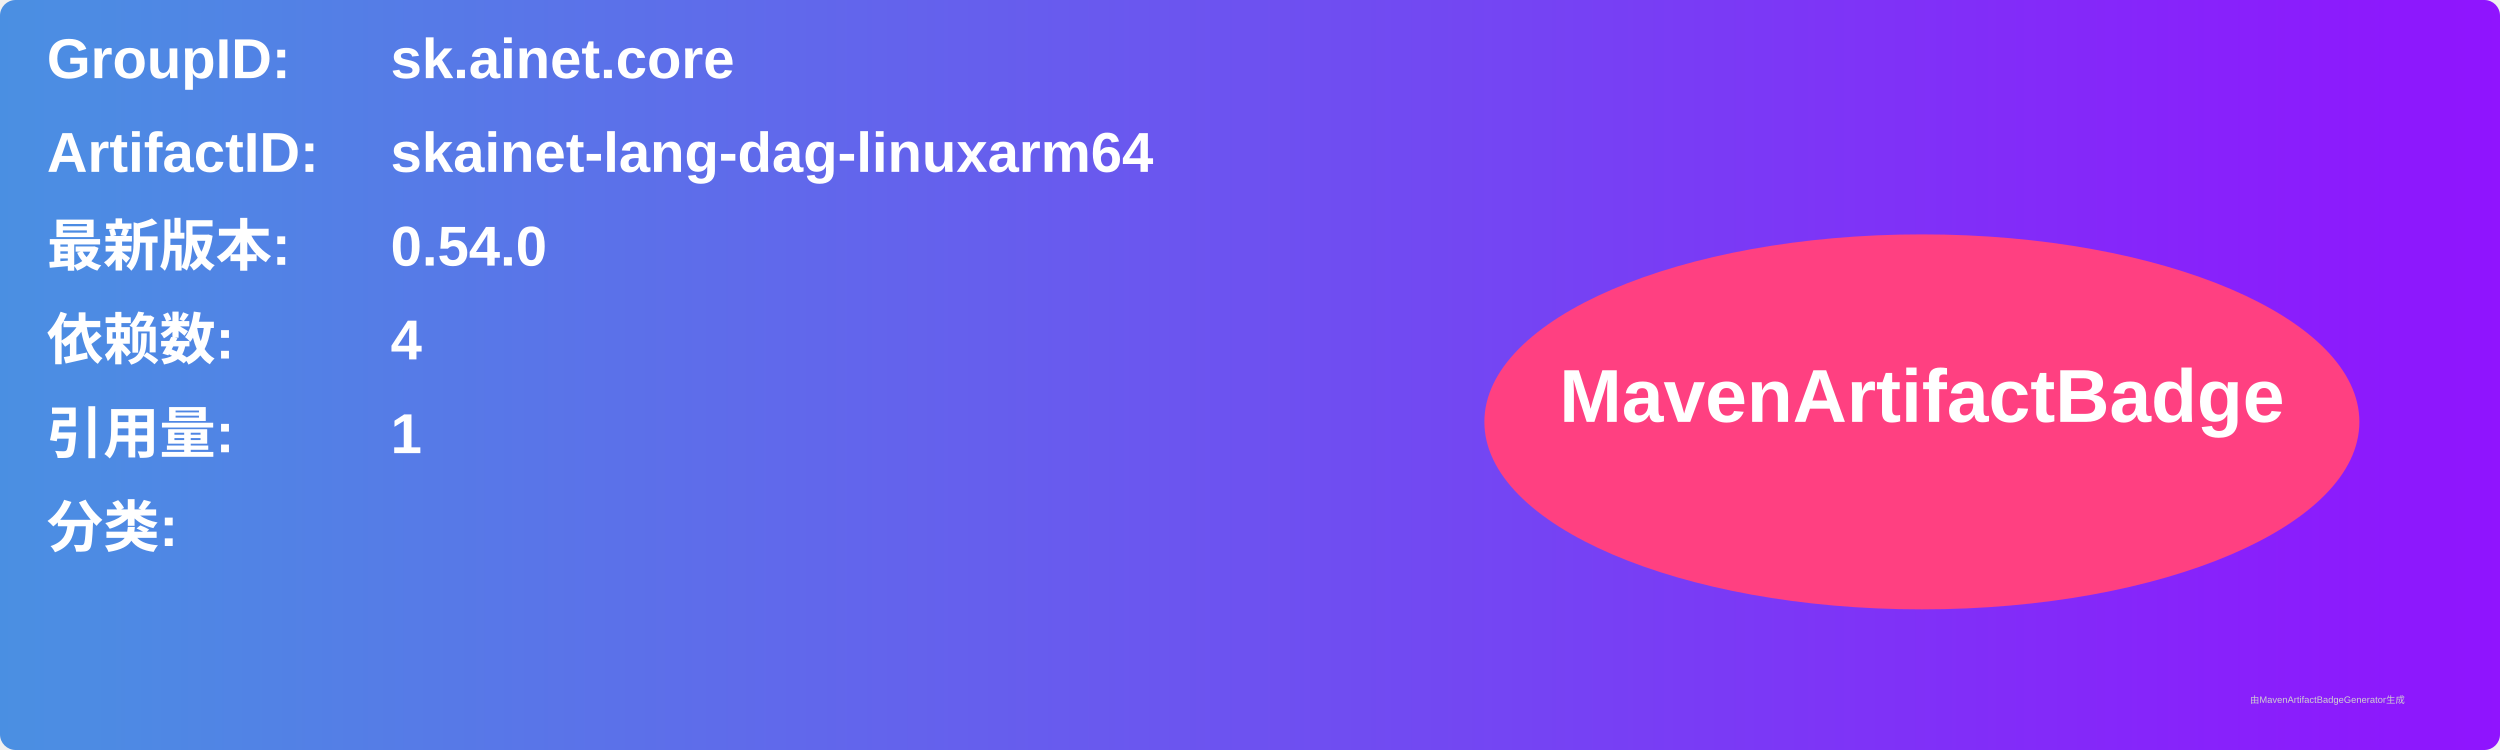
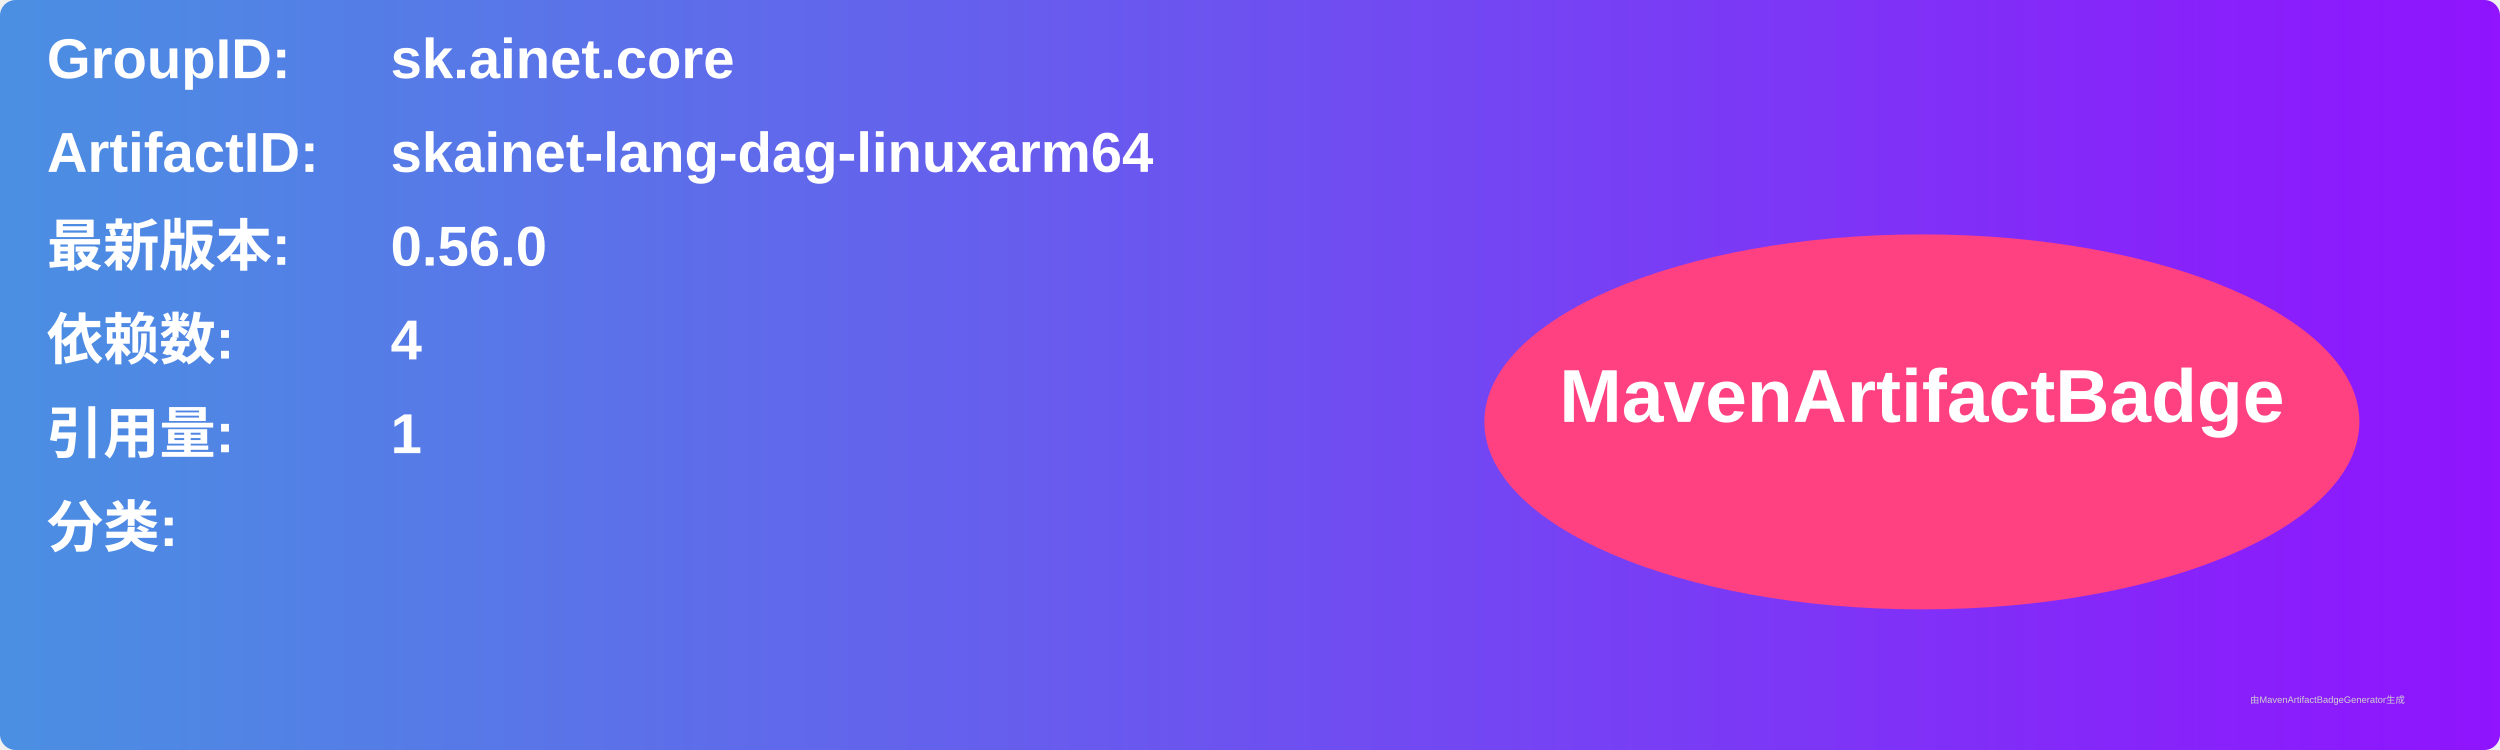
<svg xmlns="http://www.w3.org/2000/svg" width="800" height="240" viewBox="0 0 800 240">
  <linearGradient id="grad" x1="0%" y1="0%" x2="100%" y2="0%">
    <stop offset="0%" stop-color="#4a90e2" />
    <stop offset="100%" stop-color="#9013fe" />
  </linearGradient>
  <rect width="100%" height="100%" rx="5" ry="5" fill="url(#grad)" />
  <g transform="translate(15, 15)">
    <text x="0" y="10" font-family="Arial" font-size="18" fill="white" font-weight="bold" width="260">GroupID:</text>
    <text x="110" y="10" font-family="Arial" font-size="18" fill="white" font-weight="bold" width="460">sk.ainet.core</text>
    <text x="0" y="40" font-family="Arial" font-size="18" fill="white" font-weight="bold" width="260">ArtifactID:</text>
    <text x="110" y="40" font-family="Arial" font-size="18" fill="white" font-weight="bold" width="460">skainet-lang-dag-linuxarm64</text>
    <text x="0" y="70" font-family="Arial" font-size="18" fill="white" font-weight="bold">最新版本:</text>
    <text x="110" y="70" font-family="Arial" font-size="18" fill="white" font-weight="bold">
-       <tspan font-weight="bold">0.54.0</tspan>
+       <tspan font-weight="bold">0.56.0</tspan>
    </text>
    <text x="0" y="100" font-family="Arial" font-size="18" fill="white" font-weight="bold">依赖数: </text>
    <text x="110" y="100" font-family="Arial" font-size="18" fill="white">
      <tspan font-weight="bold">4</tspan>
    </text>
    <text x="0" y="130" font-family="Arial" font-size="18" fill="white" font-weight="bold">引用量: </text>
    <text x="110" y="130" font-family="Arial" font-size="18" fill="white">
      <tspan font-weight="bold">1</tspan>
    </text>
    <text x="0" y="160" font-family="Arial" font-size="18" fill="white" font-weight="bold">分类:</text>
    <text x="10" y="190" font-family="Arial" font-size="10" fill="white">
      <tspan font-weight="bold" />
    </text>
    <ellipse cx="600" cy="120" rx="140" ry="60" fill="#ff4081" />
    <text x="600" y="120" text-anchor="middle" font-family="Arial" font-size="24" fill="white" font-weight="bold">MavenArtifactBadge</text>
  </g>
  <text x="720" y="225" font-family="Arial" font-size="3" fill="#d0d0d0">由MavenArtifactBadgeGenerator生成</text>
</svg>
